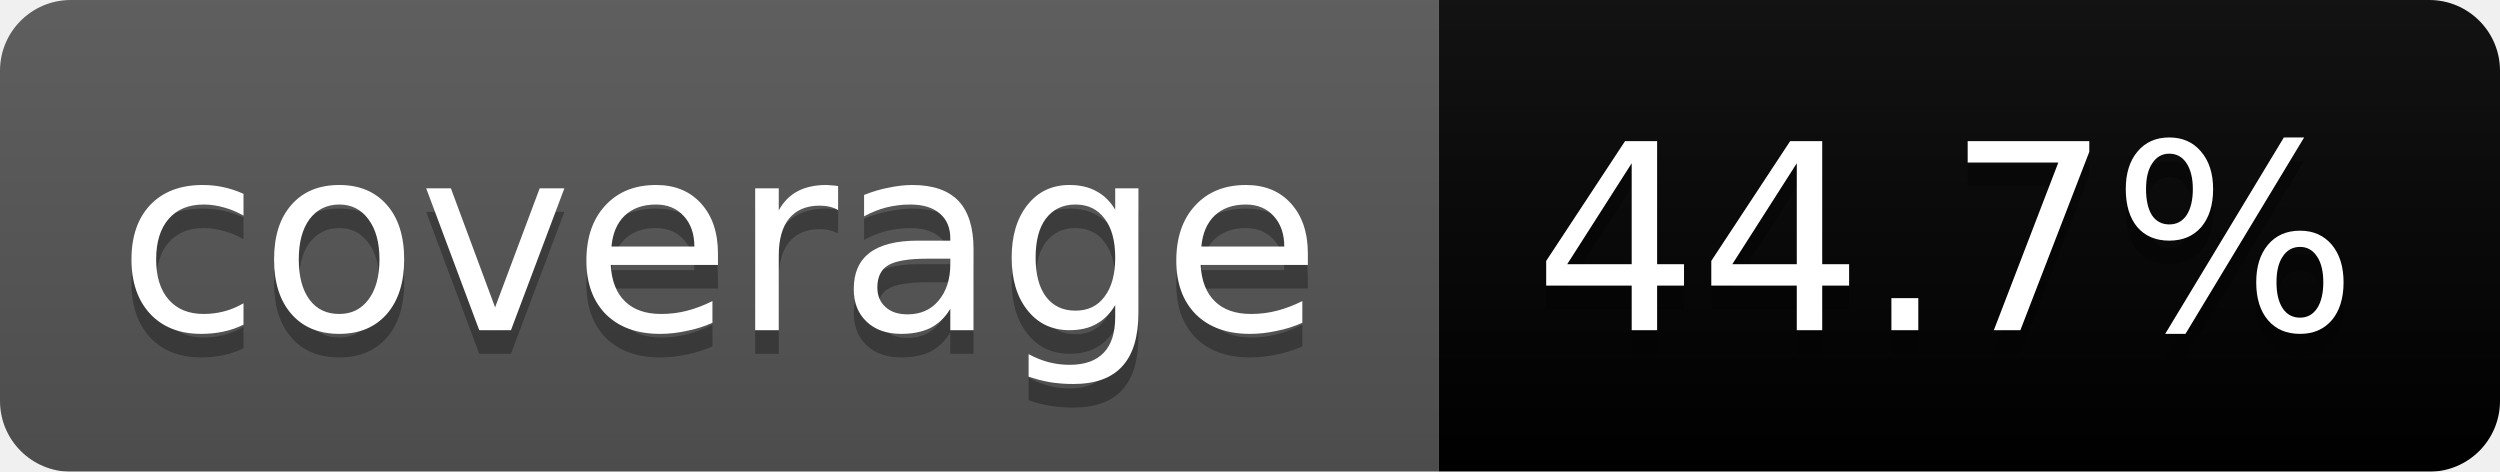
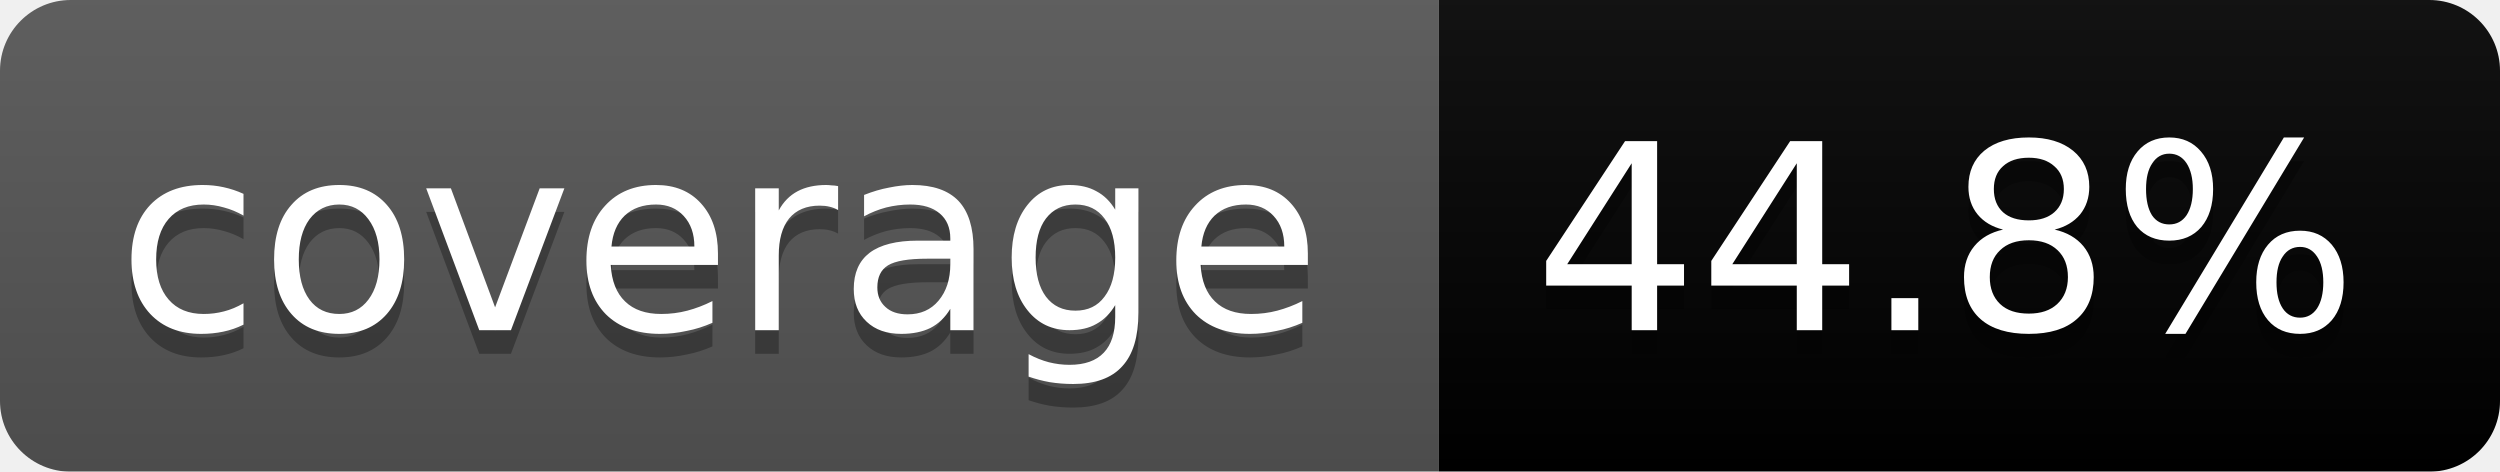
<svg xmlns="http://www.w3.org/2000/svg" width="106" height="20">
  <linearGradient id="b" x2="0" y2="100%">
    <stop offset="0" stop-color="#bbb" stop-opacity=".1" />
    <stop offset="1" stop-opacity=".1" />
  </linearGradient>
  <mask id="a">
    <rect width="106" height="20" rx="3" fill="#fff" />
  </mask>
  <g mask="url(#a)">
    <path fill="#555" d="M0 0h61v20H0z" />
    <path fill="#orange" d="M61 0h45v20H61z" />
    <path fill="url(#b)" d="M0 0h106v20H0z" />
  </g>
  <g fill="#fff" text-anchor="middle" font-family="DejaVu Sans,Verdana,Geneva,sans-serif" font-size="11">
    <text x="30.5" y="15" fill="#010101" fill-opacity=".3">coverage</text>
    <text x="30.5" y="14">coverage</text>
-     <text x="82.5" y="15" fill="#010101" fill-opacity=".3">44.7%</text>
-     <text x="82.5" y="14">44.7%</text>
+     <text x="82.5" y="15" fill="#010101" fill-opacity=".3">44.8%</text>
+     <text x="82.5" y="14">44.8%</text>
  </g>
</svg>
